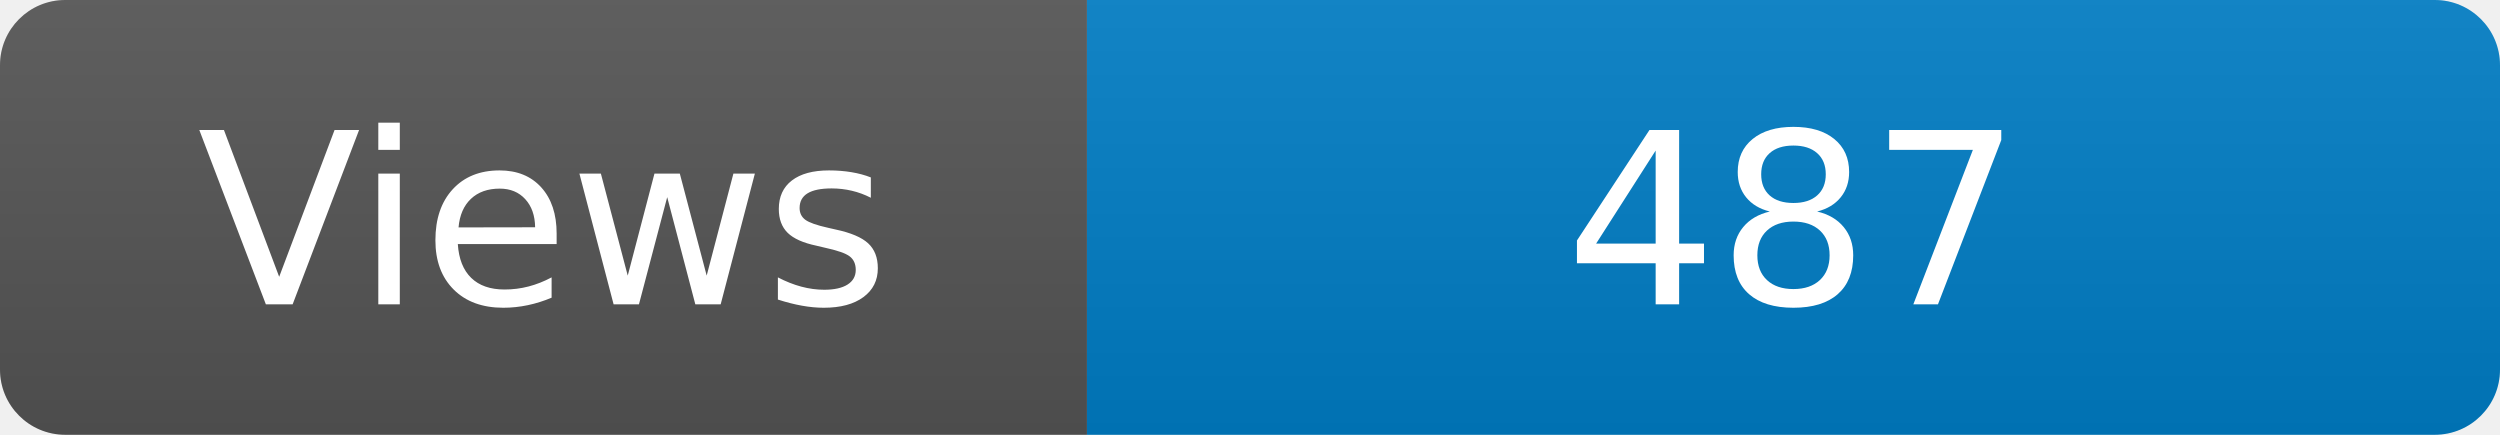
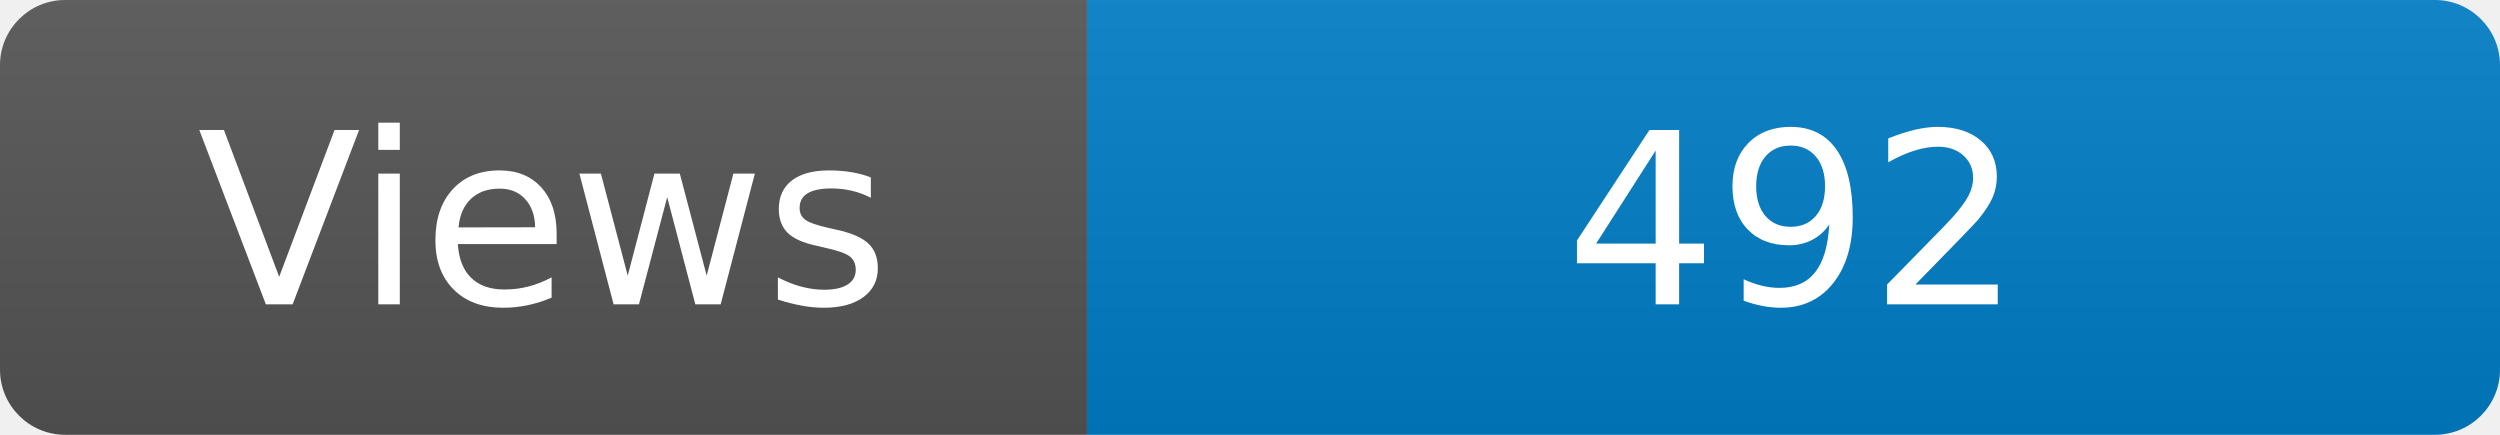
<svg xmlns="http://www.w3.org/2000/svg" width="115" height="20" role="img" aria-label="Maintained?: yes">
  <linearGradient id="s" x2="0" y2="100%">
    <stop offset="0" stop-color="#bbb" stop-opacity=".1" />
    <stop offset="1" stop-opacity=".1" />
  </linearGradient>
  <clipPath id="r">
    <rect width="115" height="20" rx="3" fill="#fff" />
  </clipPath>
  <g clip-path="url(#r)">
    <rect width="50" height="20" fill="#555" />
    <rect x="50" width="160" height="20" fill="#007ec6" />
    <rect width="115" height="20" fill="url(#s)" />
  </g>
  <g fill="#fff" text-anchor="middle" font-family="Verdana,Geneva,DejaVu Sans,sans-serif" font-size="110">
    <text x="250" y="140" transform="scale(.1)" fill="#fff">Views</text>
-     <text x="825" y="140" transform="scale(.1)" fill="#fff">487</text>
+     <text x="825" y="140" transform="scale(.1)" fill="#fff">492</text>
  </g>
</svg>
